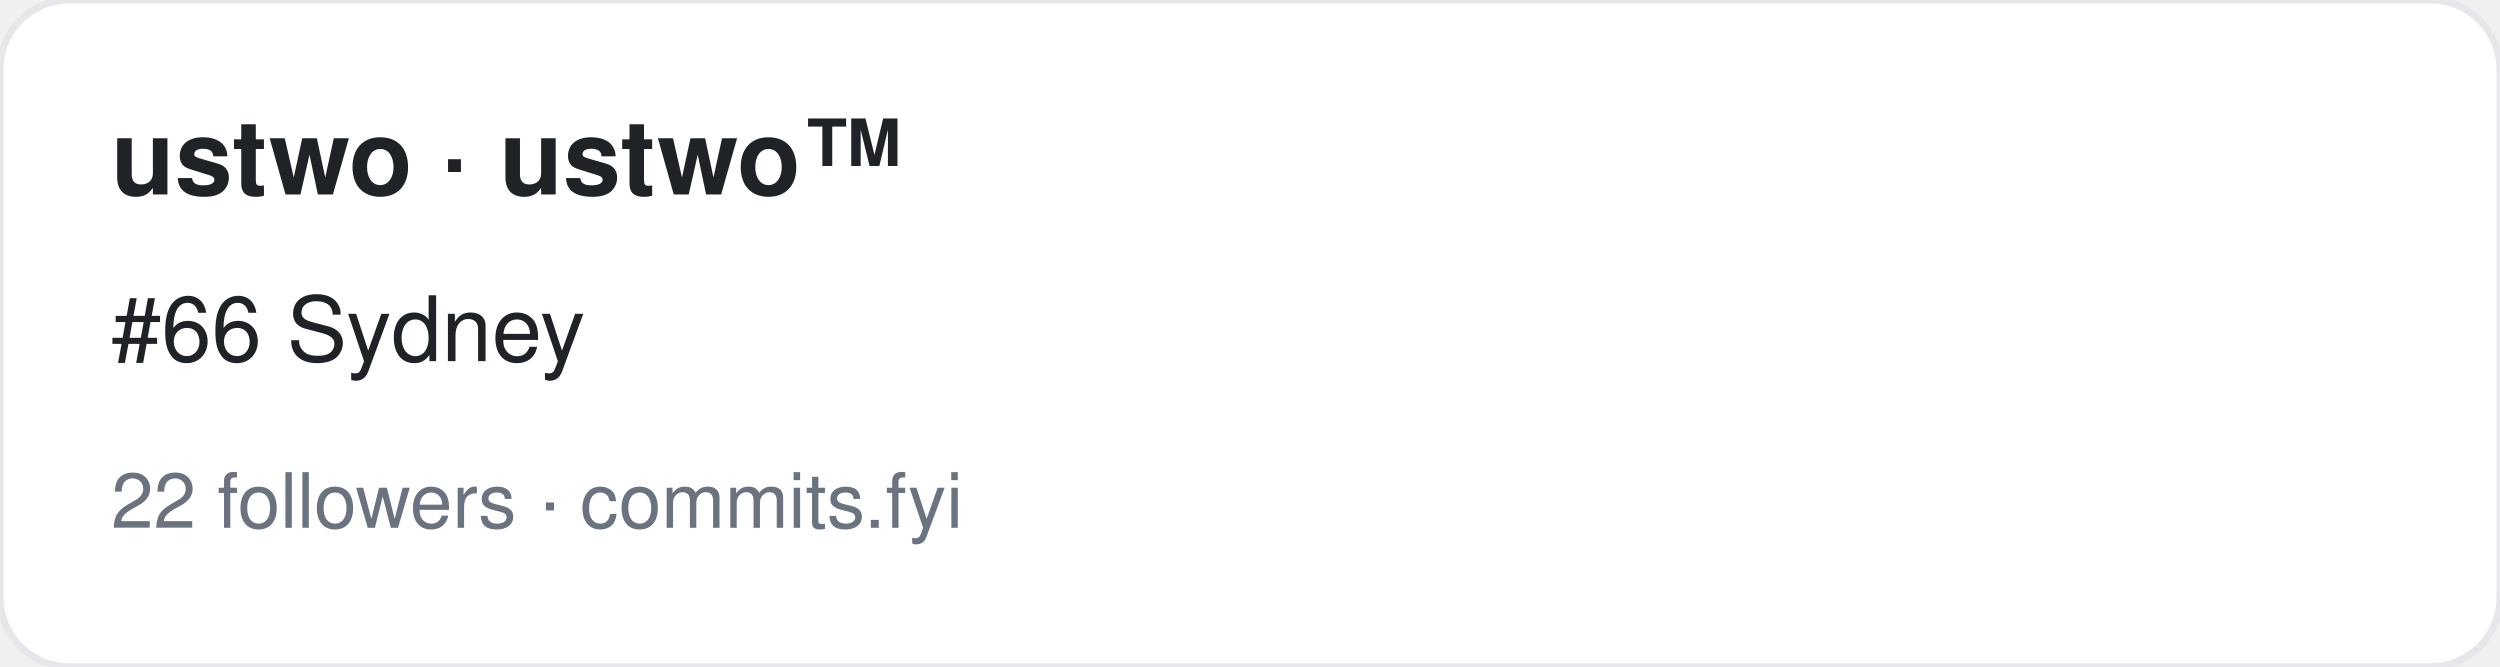
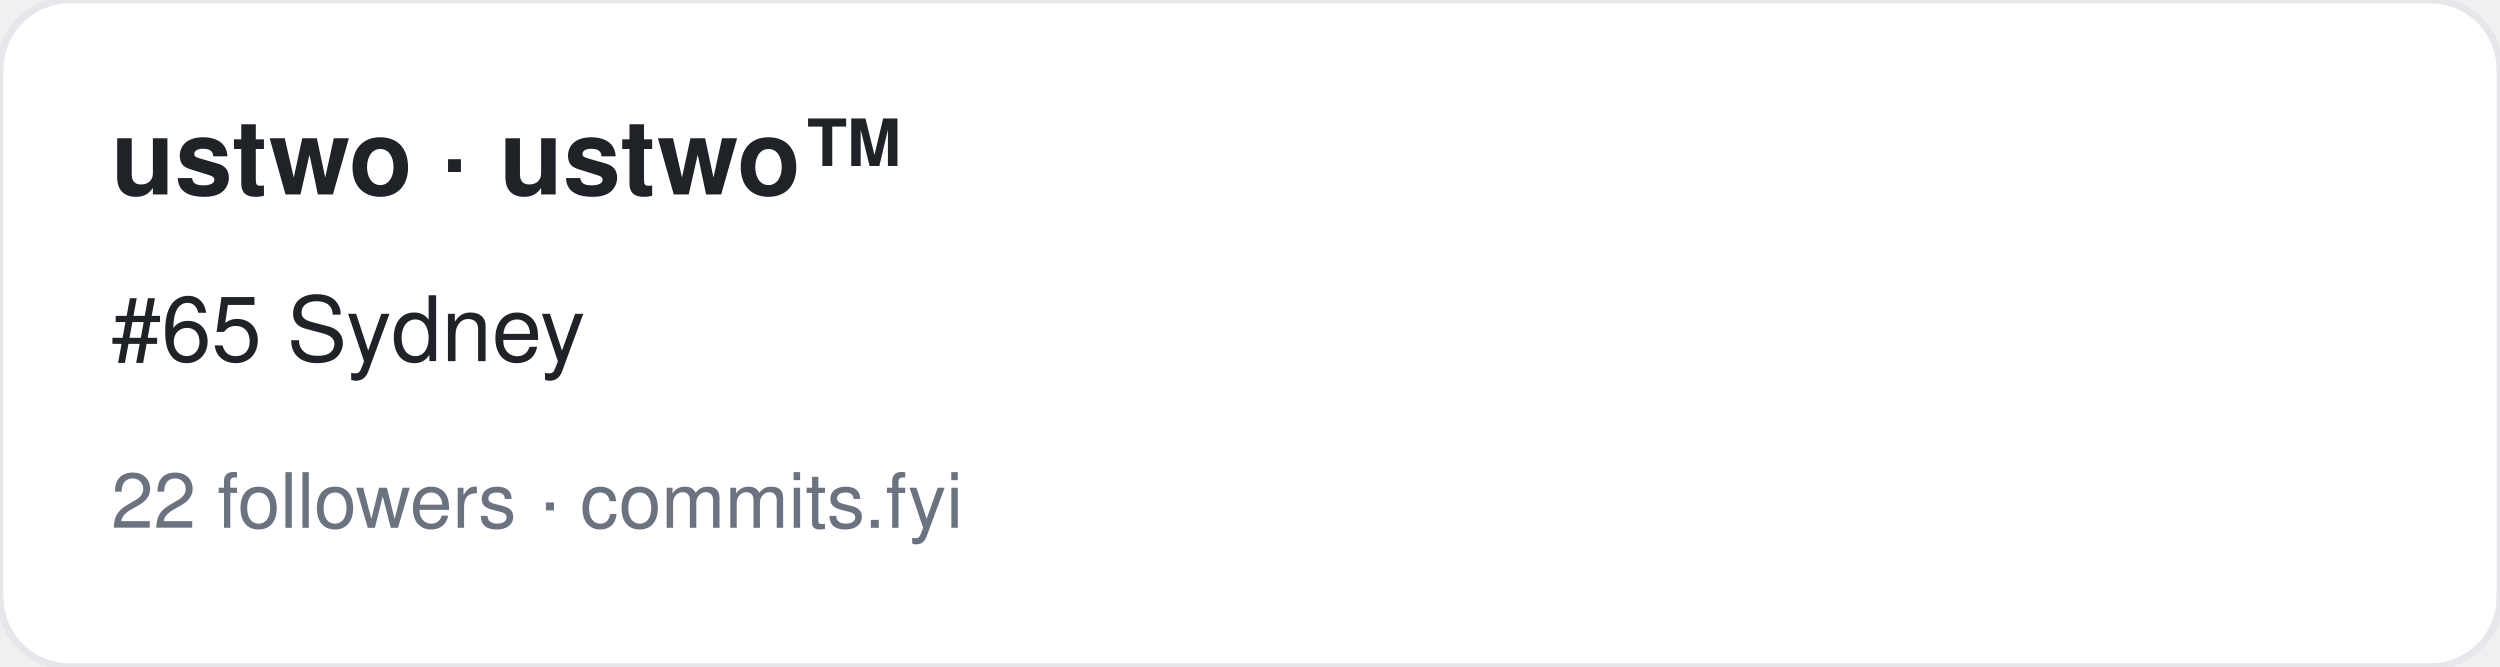
<svg xmlns="http://www.w3.org/2000/svg" width="360" height="96" viewBox="0 0 360 96" font-family="-apple-system,BlinkMacSystemFont,Segoe UI,Helvetica,Arial,sans-serif">
  <rect width="360" height="96" rx="10" fill="#ffffff" stroke="#e5e7eb" />
  <text x="16" y="28" font-size="15" font-weight="700" fill="#1f2328">ustwo · ustwo™</text>
-   <text x="16" y="52" font-size="13" fill="#1f2328">#66 Sydney</text>
+   <text x="16" y="52" font-size="13" fill="#1f2328">#65 Sydney</text>
  <text x="16" y="76" font-size="11" fill="#6b7280">22 followers · commits.fyi</text>
</svg>
